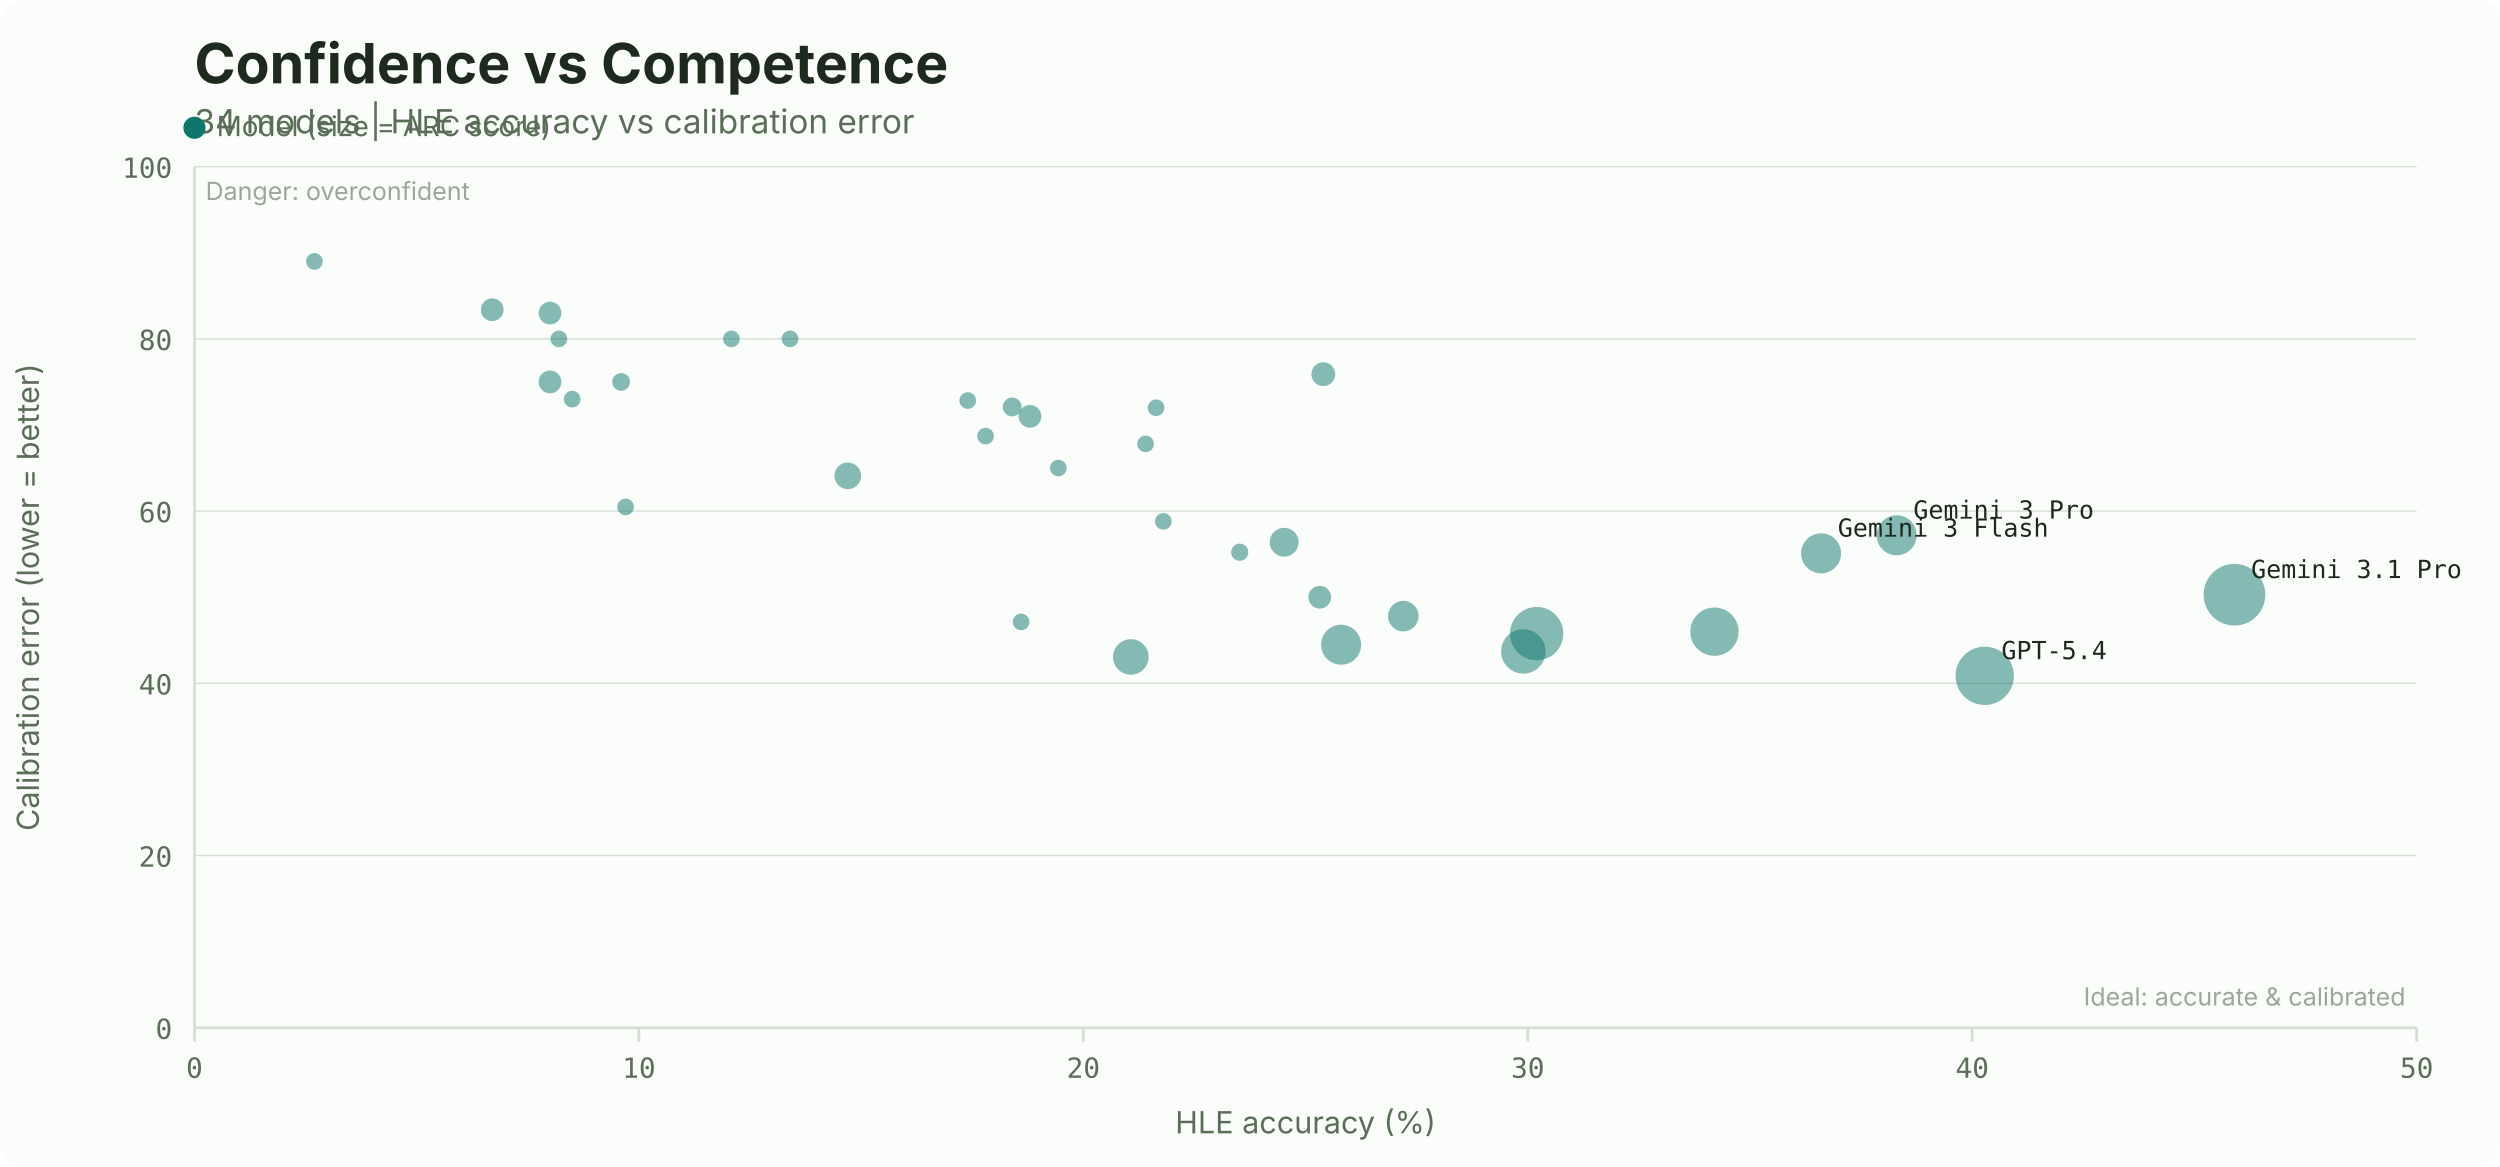
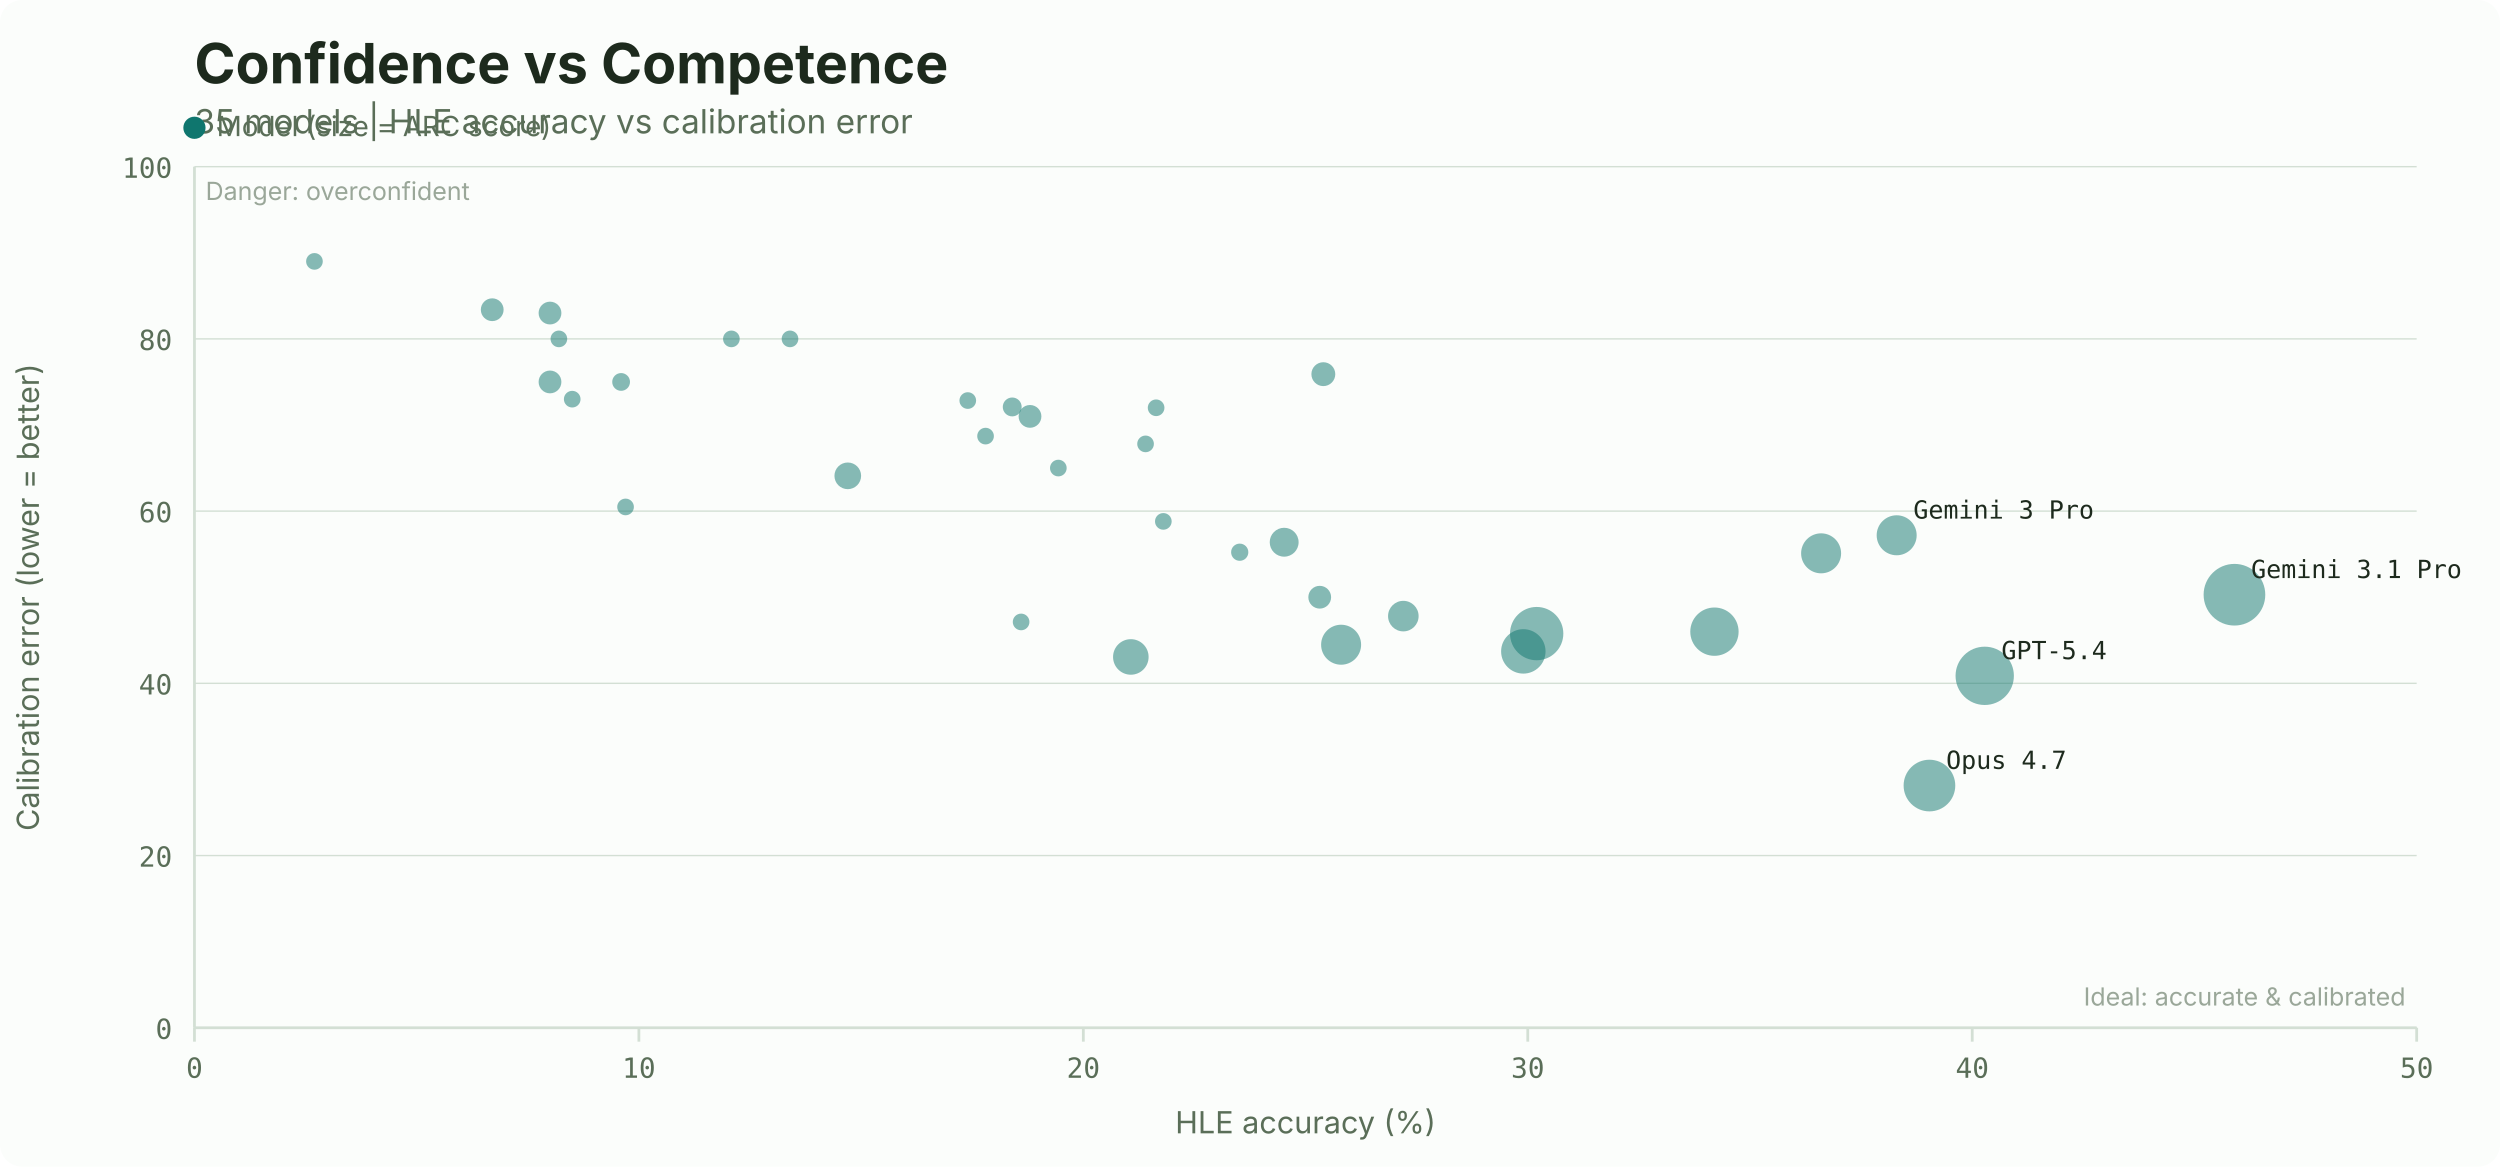
<svg xmlns="http://www.w3.org/2000/svg" width="900" height="420" viewBox="0 0 900 420">
  <rect width="900" height="420" fill="#fbfdfb" rx="8" />
  <text x="70" y="30" font-family="system-ui, -apple-system, sans-serif" font-size="20" font-weight="700" fill="#1d2a1d">Confidence vs Competence</text>
-   <text x="70" y="48" font-family="system-ui, -apple-system, sans-serif" font-size="12" fill="#5a6e58">34 models | HLE accuracy vs calibration error</text>
+   <text x="70" y="48" font-family="system-ui, -apple-system, sans-serif" font-size="12" fill="#5a6e58">35 models | HLE accuracy vs calibration error</text>
  <line x1="70" y1="370.0" x2="870" y2="370.0" stroke="#d3dfd4" stroke-width="0.5" />
  <text x="62" y="374.0" font-family="ui-monospace, 'SF Mono', monospace" font-size="10" fill="#5a6e58" text-anchor="end">0</text>
  <line x1="70" y1="308.0" x2="870" y2="308.0" stroke="#d3dfd4" stroke-width="0.5" />
  <text x="62" y="312.0" font-family="ui-monospace, 'SF Mono', monospace" font-size="10" fill="#5a6e58" text-anchor="end">20</text>
  <line x1="70" y1="246.0" x2="870" y2="246.0" stroke="#d3dfd4" stroke-width="0.5" />
  <text x="62" y="250.0" font-family="ui-monospace, 'SF Mono', monospace" font-size="10" fill="#5a6e58" text-anchor="end">40</text>
  <line x1="70" y1="184.0" x2="870" y2="184.0" stroke="#d3dfd4" stroke-width="0.5" />
  <text x="62" y="188.0" font-family="ui-monospace, 'SF Mono', monospace" font-size="10" fill="#5a6e58" text-anchor="end">60</text>
  <line x1="70" y1="122.0" x2="870" y2="122.0" stroke="#d3dfd4" stroke-width="0.5" />
  <text x="62" y="126.0" font-family="ui-monospace, 'SF Mono', monospace" font-size="10" fill="#5a6e58" text-anchor="end">80</text>
  <line x1="70" y1="60.0" x2="870" y2="60.0" stroke="#d3dfd4" stroke-width="0.5" />
  <text x="62" y="64.0" font-family="ui-monospace, 'SF Mono', monospace" font-size="10" fill="#5a6e58" text-anchor="end">100</text>
  <line x1="70.0" y1="370" x2="70.0" y2="375" stroke="#d3dfd4" />
  <text x="70.0" y="388" font-family="ui-monospace, 'SF Mono', monospace" font-size="10" fill="#5a6e58" text-anchor="middle">0</text>
  <line x1="230.0" y1="370" x2="230.0" y2="375" stroke="#d3dfd4" />
  <text x="230.0" y="388" font-family="ui-monospace, 'SF Mono', monospace" font-size="10" fill="#5a6e58" text-anchor="middle">10</text>
  <line x1="390.0" y1="370" x2="390.0" y2="375" stroke="#d3dfd4" />
  <text x="390.0" y="388" font-family="ui-monospace, 'SF Mono', monospace" font-size="10" fill="#5a6e58" text-anchor="middle">20</text>
  <line x1="550.0" y1="370" x2="550.0" y2="375" stroke="#d3dfd4" />
  <text x="550.0" y="388" font-family="ui-monospace, 'SF Mono', monospace" font-size="10" fill="#5a6e58" text-anchor="middle">30</text>
  <line x1="710.0" y1="370" x2="710.0" y2="375" stroke="#d3dfd4" />
  <text x="710.0" y="388" font-family="ui-monospace, 'SF Mono', monospace" font-size="10" fill="#5a6e58" text-anchor="middle">40</text>
  <line x1="870.0" y1="370" x2="870.0" y2="375" stroke="#d3dfd4" />
  <text x="870.0" y="388" font-family="ui-monospace, 'SF Mono', monospace" font-size="10" fill="#5a6e58" text-anchor="middle">50</text>
  <line x1="70" y1="60" x2="70" y2="370" stroke="#d3dfd4" />
  <line x1="70" y1="370" x2="870" y2="370" stroke="#d3dfd4" />
  <text x="470.0" y="408" font-family="system-ui, -apple-system, sans-serif" font-size="11" fill="#5a6e58" text-anchor="middle">HLE accuracy (%)</text>
  <text x="14" y="215.0" font-family="system-ui, -apple-system, sans-serif" font-size="11" fill="#5a6e58" text-anchor="middle" transform="rotate(-90, 14, 215.0)">Calibration error (lower = better)</text>
  <circle cx="70" cy="46" r="4" fill="#0f766e" />
  <text x="78" y="49" font-family="system-ui, -apple-system, sans-serif" font-size="10" fill="#5a6e58">Model (size = ARC score)</text>
  <text x="866" y="362" font-family="system-ui, -apple-system, sans-serif" font-size="9" fill="#5a6e58" text-anchor="end" opacity="0.6">Ideal: accurate &amp; calibrated</text>
  <text x="74" y="72" font-family="system-ui, -apple-system, sans-serif" font-size="9" fill="#5a6e58" opacity="0.6">Danger: overconfident</text>
  <circle cx="113.2" cy="94.1" r="3.0" fill="#0f766e" opacity="0.5" />
  <circle cx="206.0" cy="143.7" r="3.0" fill="#0f766e" opacity="0.5" />
  <circle cx="682.8" cy="192.7" r="7.2" fill="#0f766e" opacity="0.5" />
  <circle cx="548.4" cy="234.5" r="8.0" fill="#0f766e" opacity="0.5" />
  <circle cx="476.4" cy="134.7" r="4.3" fill="#0f766e" opacity="0.5" />
  <circle cx="804.4" cy="214.1" r="11.1" fill="#0f766e" opacity="0.5" />
  <circle cx="407.1" cy="236.5" r="6.4" fill="#0f766e" opacity="0.5" />
  <circle cx="617.2" cy="227.4" r="8.7" fill="#0f766e" opacity="0.5" />
+   <circle cx="694.6" cy="282.8" r="9.3" fill="#0f766e" opacity="0.5" />
  <circle cx="655.6" cy="199.2" r="7.2" fill="#0f766e" opacity="0.5" />
  <circle cx="482.8" cy="232.1" r="7.2" fill="#0f766e" opacity="0.5" />
  <circle cx="505.2" cy="221.8" r="5.5" fill="#0f766e" opacity="0.5" />
  <circle cx="412.4" cy="159.8" r="3.0" fill="#0f766e" opacity="0.5" />
  <circle cx="475.1" cy="215.0" r="4.1" fill="#0f766e" opacity="0.5" />
  <circle cx="305.2" cy="171.3" r="4.8" fill="#0f766e" opacity="0.5" />
  <circle cx="462.3" cy="195.2" r="5.2" fill="#0f766e" opacity="0.5" />
  <circle cx="553.2" cy="228.1" r="9.6" fill="#0f766e" opacity="0.5" />
  <circle cx="364.4" cy="146.5" r="3.4" fill="#0f766e" opacity="0.5" />
  <circle cx="354.8" cy="157.0" r="3.0" fill="#0f766e" opacity="0.5" />
  <circle cx="416.2" cy="146.8" r="3.0" fill="#0f766e" opacity="0.5" />
  <circle cx="381.0" cy="168.5" r="3.0" fill="#0f766e" opacity="0.5" />
  <circle cx="446.3" cy="198.8" r="3.1" fill="#0f766e" opacity="0.5" />
  <circle cx="263.3" cy="122.0" r="3.0" fill="#0f766e" opacity="0.5" />
  <circle cx="418.8" cy="187.7" r="3.0" fill="#0f766e" opacity="0.5" />
  <circle cx="177.2" cy="111.5" r="4.1" fill="#0f766e" opacity="0.5" />
  <circle cx="201.2" cy="122.0" r="3.0" fill="#0f766e" opacity="0.5" />
  <circle cx="367.6" cy="223.9" r="3.0" fill="#0f766e" opacity="0.5" />
  <circle cx="225.2" cy="182.5" r="3.0" fill="#0f766e" opacity="0.5" />
  <circle cx="284.4" cy="122.0" r="3.0" fill="#0f766e" opacity="0.5" />
  <circle cx="223.6" cy="137.5" r="3.2" fill="#0f766e" opacity="0.5" />
  <circle cx="198.0" cy="137.5" r="4.1" fill="#0f766e" opacity="0.5" />
  <circle cx="370.8" cy="149.9" r="4.1" fill="#0f766e" opacity="0.5" />
  <circle cx="198.0" cy="112.7" r="4.1" fill="#0f766e" opacity="0.5" />
  <circle cx="348.4" cy="144.2" r="3.0" fill="#0f766e" opacity="0.5" />
  <circle cx="714.5" cy="243.3" r="10.5" fill="#0f766e" opacity="0.5" />
  <text x="810.4" y="208.1" font-family="ui-monospace, 'SF Mono', monospace" font-size="9" fill="#1d2a1d" text-anchor="start">Gemini 3.1 Pro</text>
  <text x="720.5" y="237.3" font-family="ui-monospace, 'SF Mono', monospace" font-size="9" fill="#1d2a1d" text-anchor="start">GPT-5.4</text>
+   <text x="700.6" y="276.8" font-family="ui-monospace, 'SF Mono', monospace" font-size="9" fill="#1d2a1d" text-anchor="start">Opus 4.7</text>
  <text x="688.8" y="186.7" font-family="ui-monospace, 'SF Mono', monospace" font-size="9" fill="#1d2a1d" text-anchor="start">Gemini 3 Pro</text>
-   <text x="661.6" y="193.2" font-family="ui-monospace, 'SF Mono', monospace" font-size="9" fill="#1d2a1d" text-anchor="start">Gemini 3 Flash</text>
</svg>
